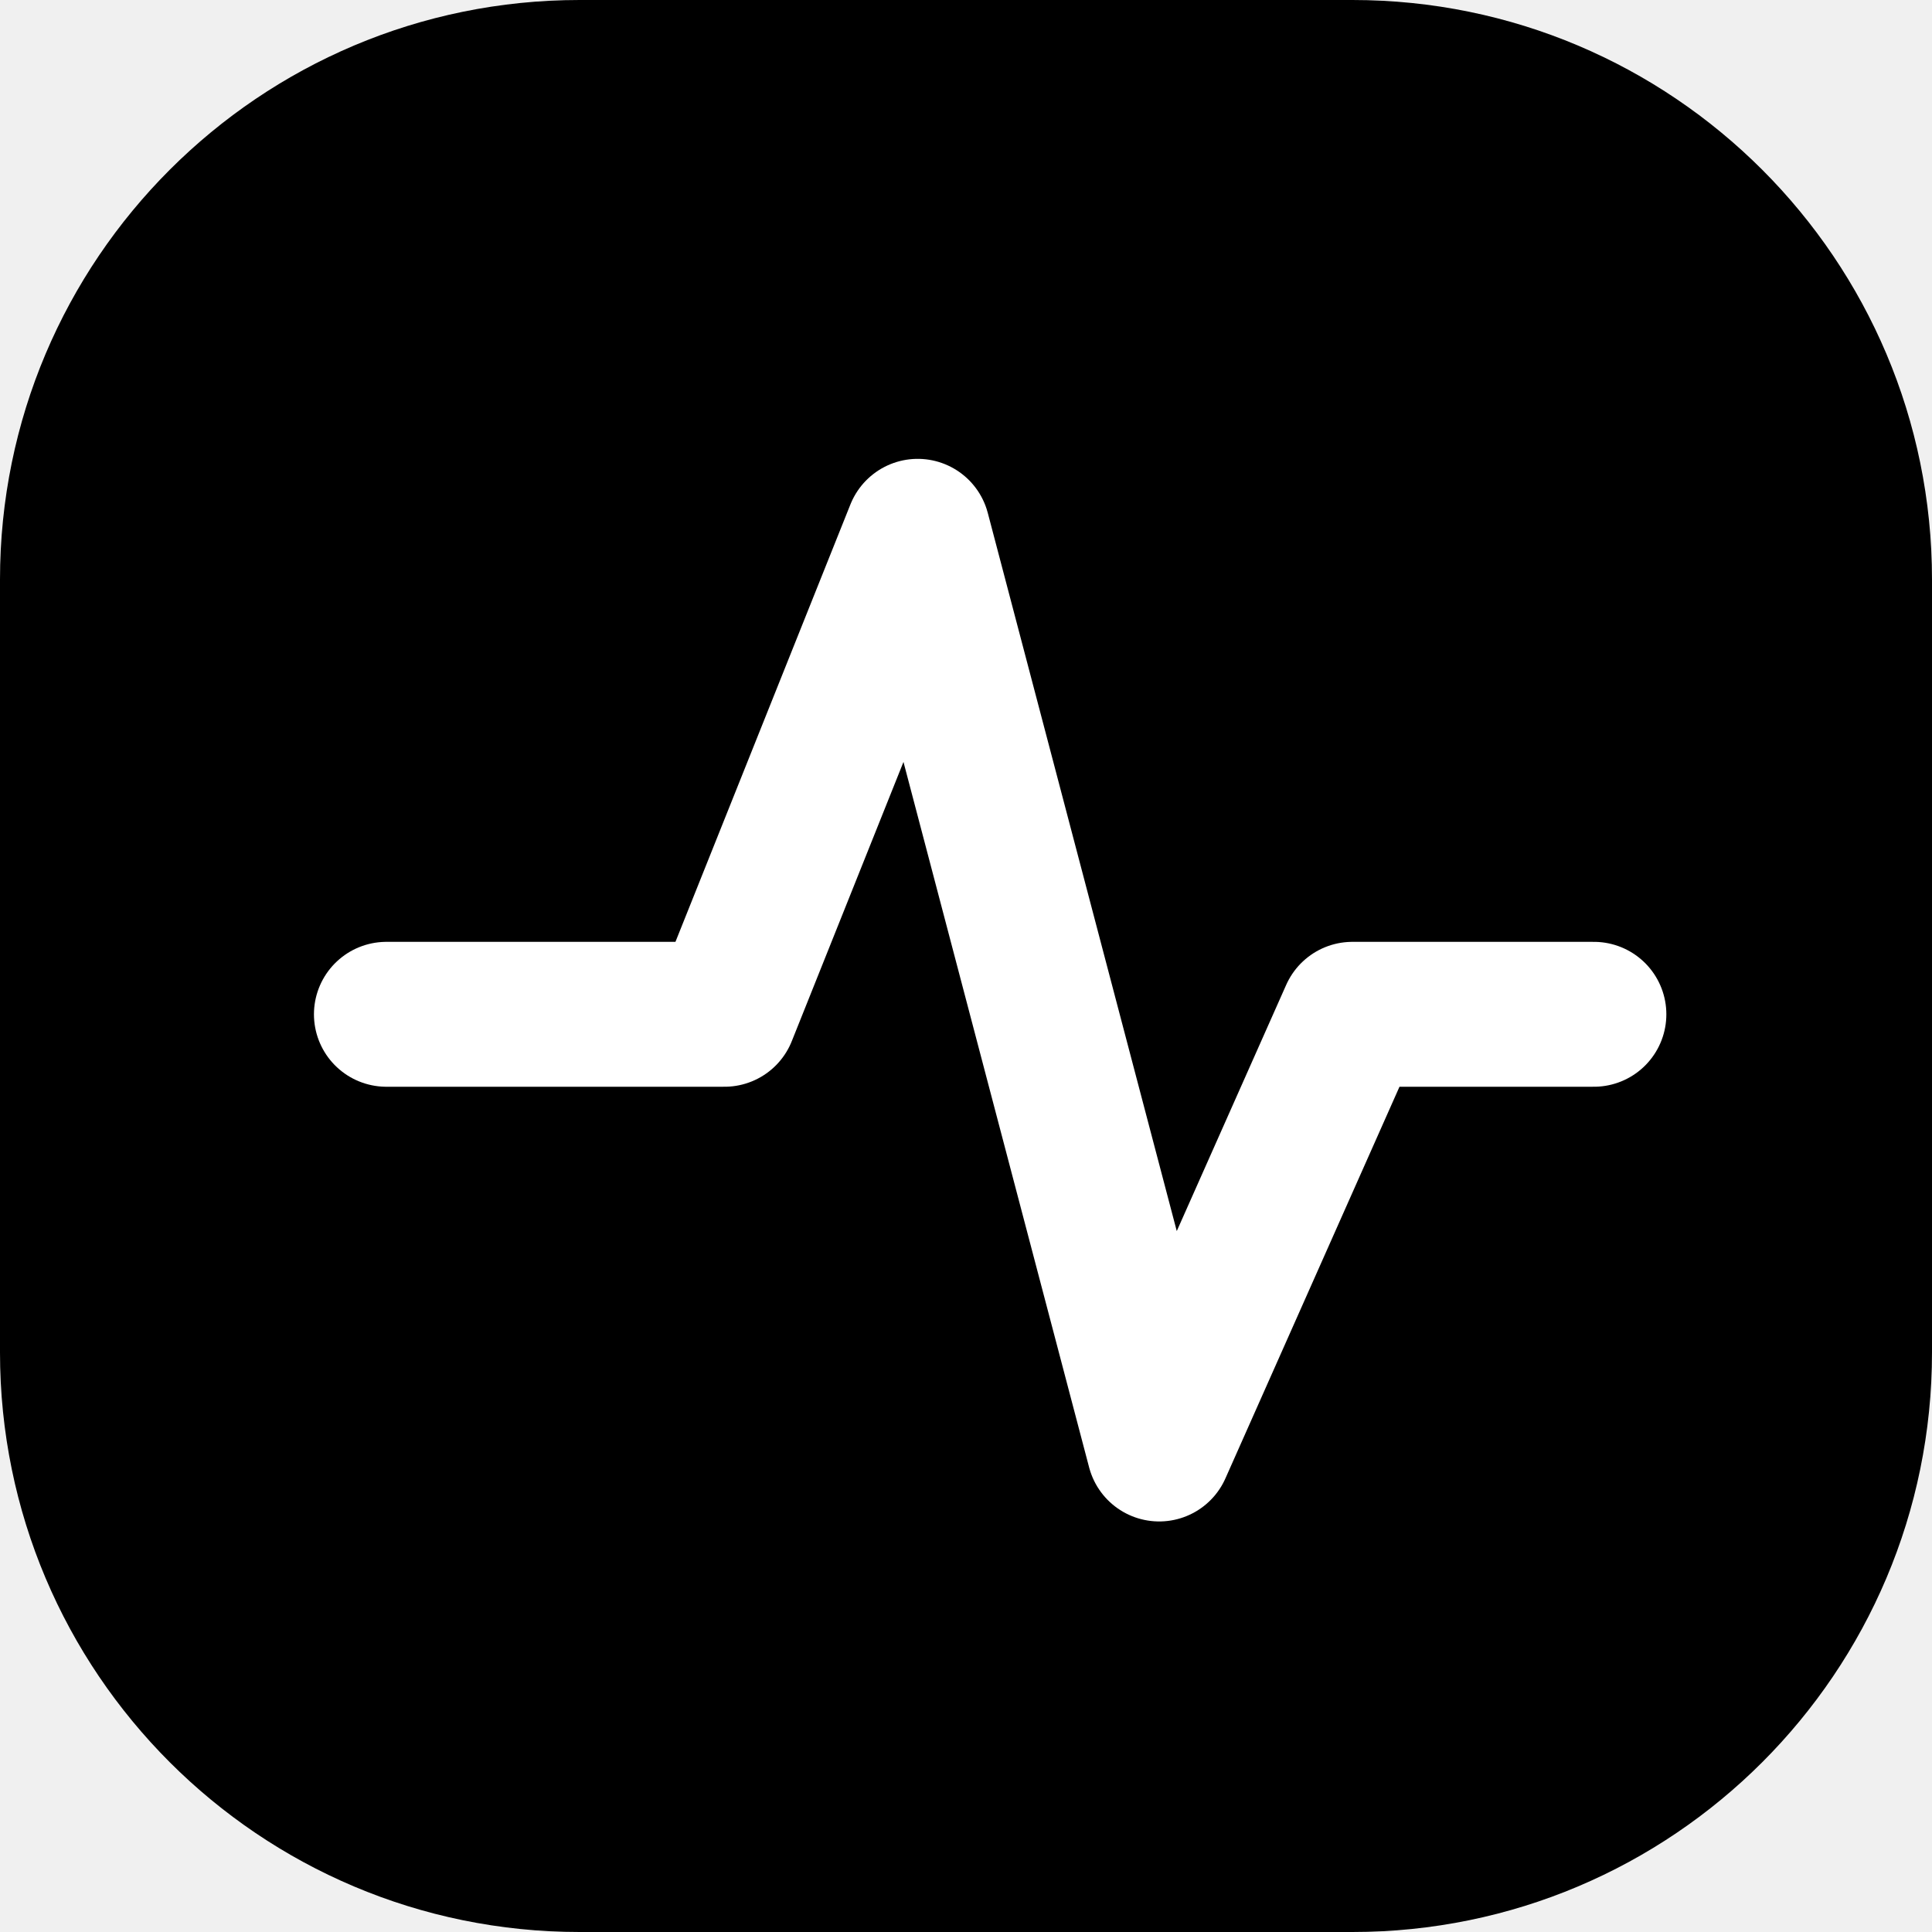
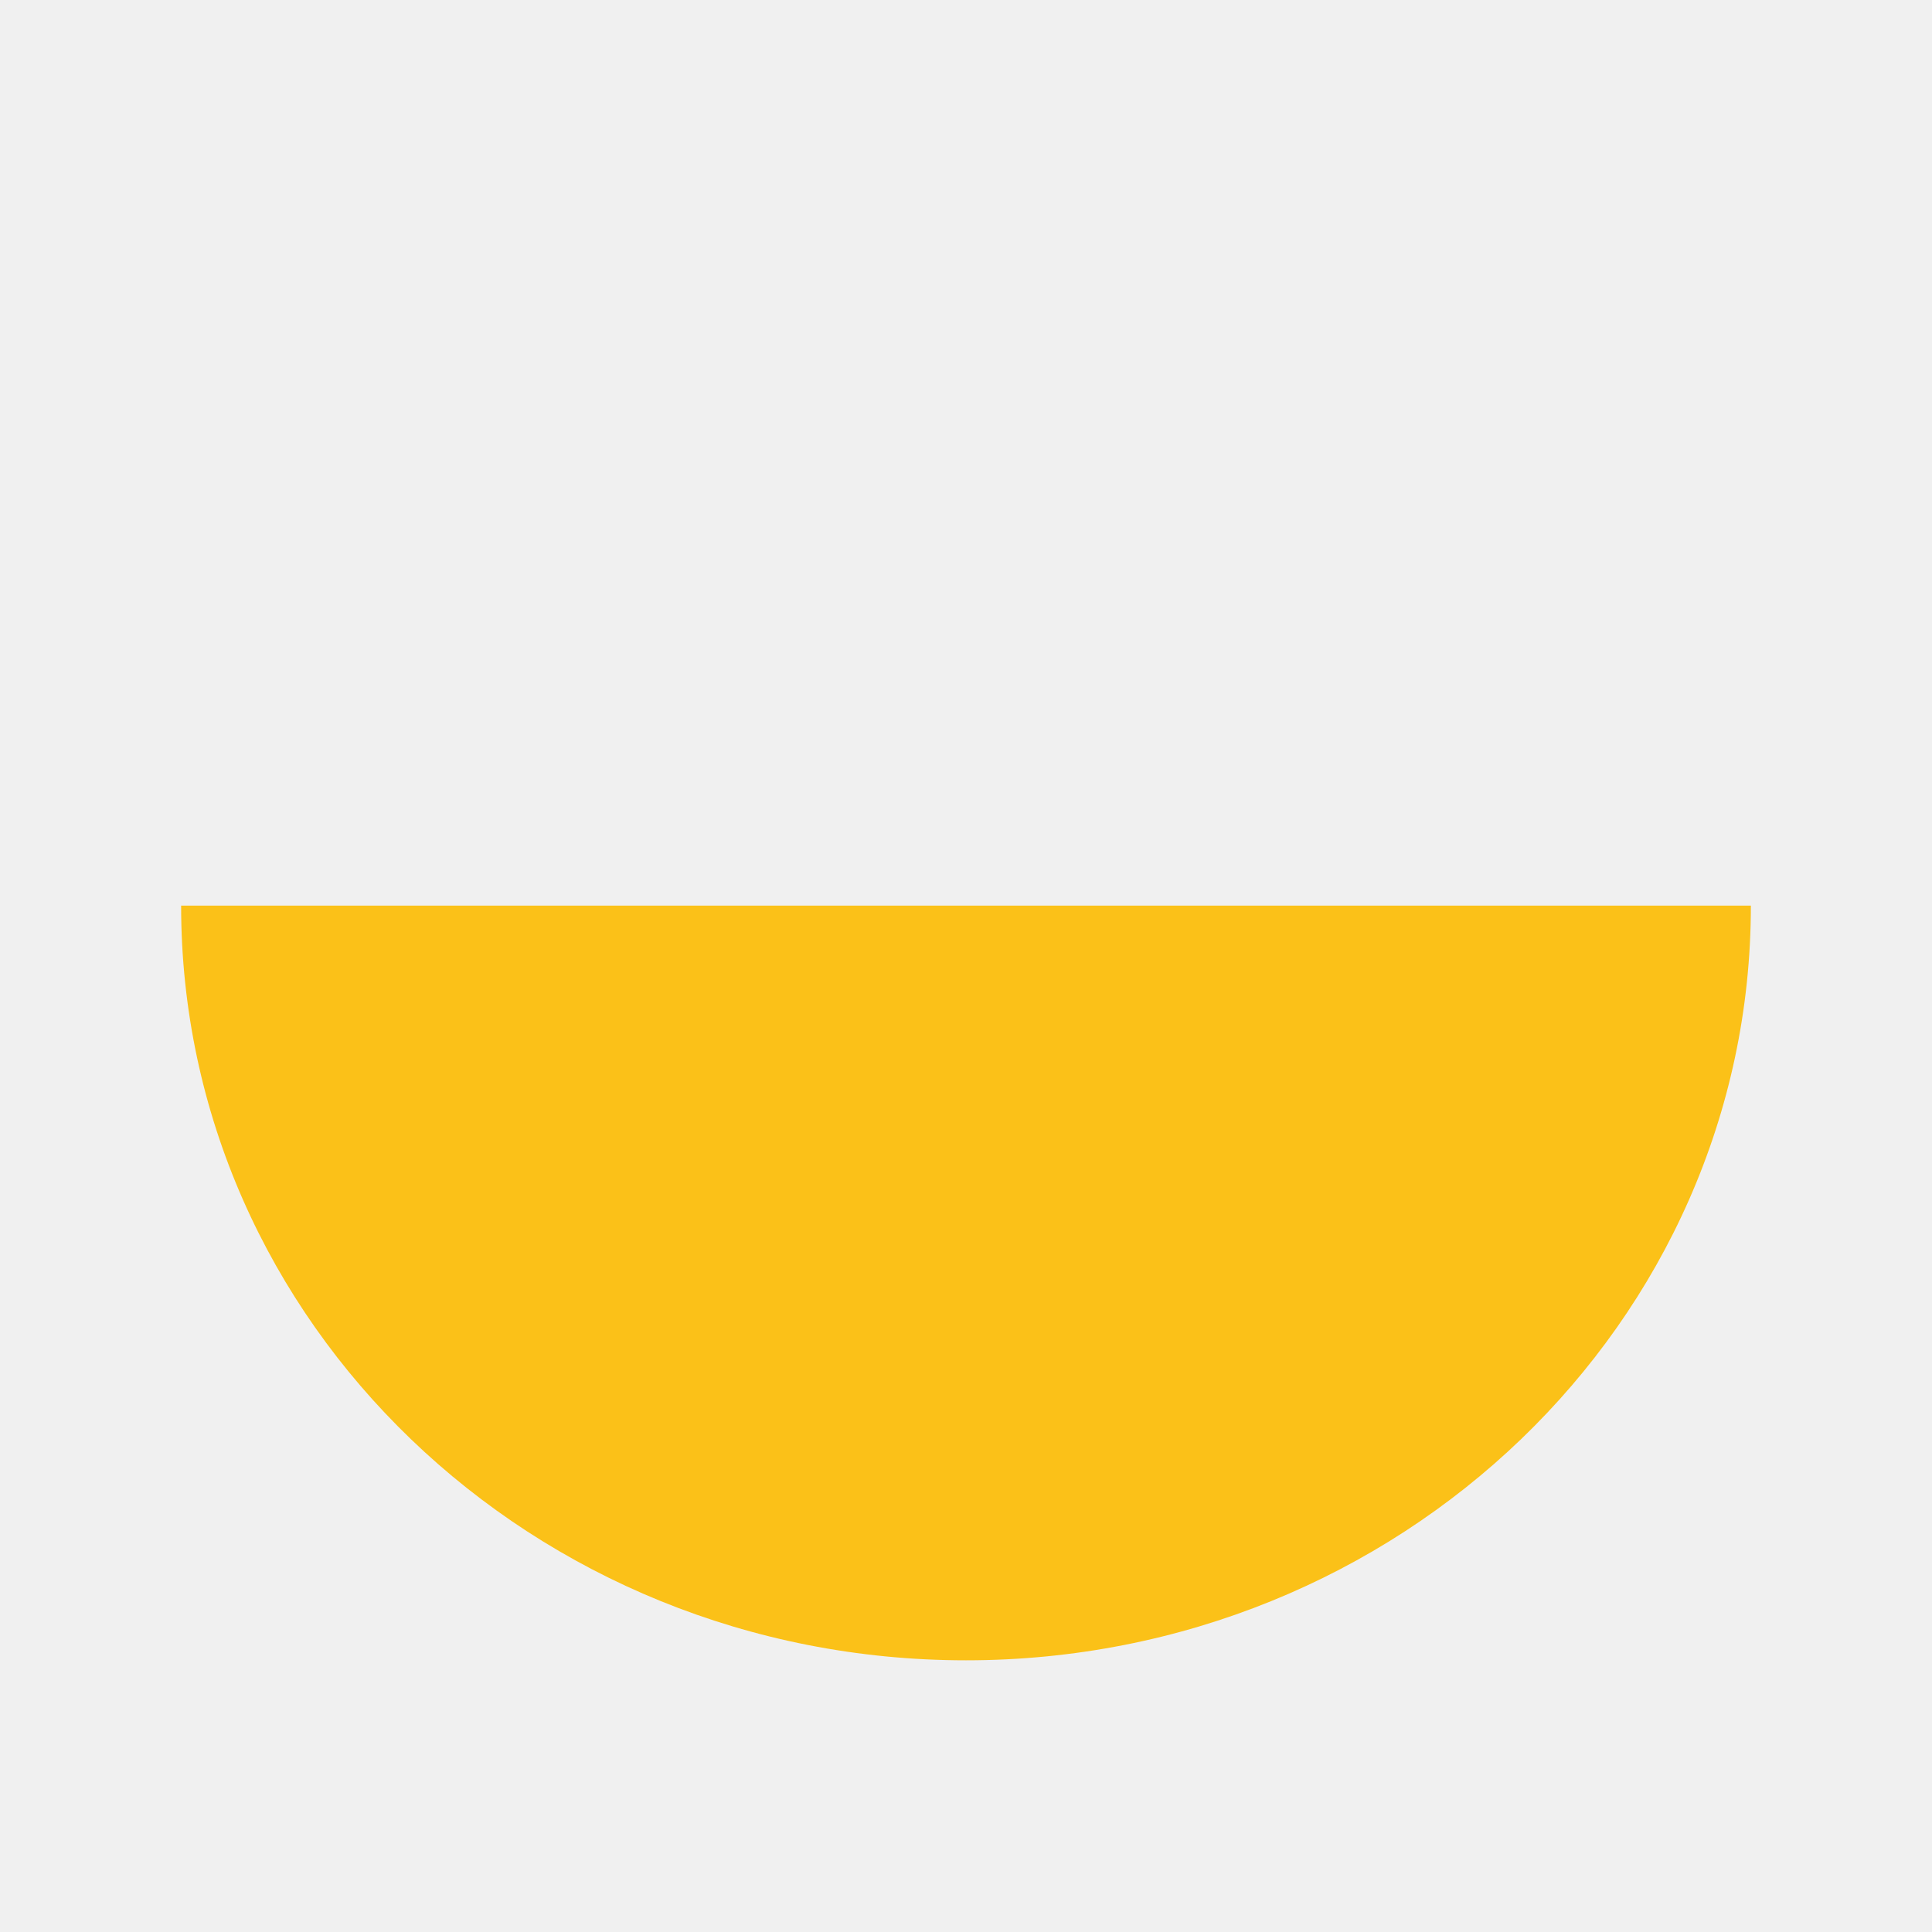
- <svg xmlns="http://www.w3.org/2000/svg" viewBox="0 0 40 40">
-   <rect width="40" height="40" rx="12" fill="oklch(0.684 0.207 33.86)" />
-   <path d="M8 21h7l4-10 5 19 4-9h5" fill="none" stroke="white" stroke-width="3" stroke-linejoin="round" stroke-linecap="round" />
+ <svg xmlns="http://www.w3.org/2000/svg" viewBox="0 0 64 64" width="64" height="64">
+   <path fill="#FBC118" d="M6 30H58A26 25 0 0 1 6 30Z" />
</svg>
